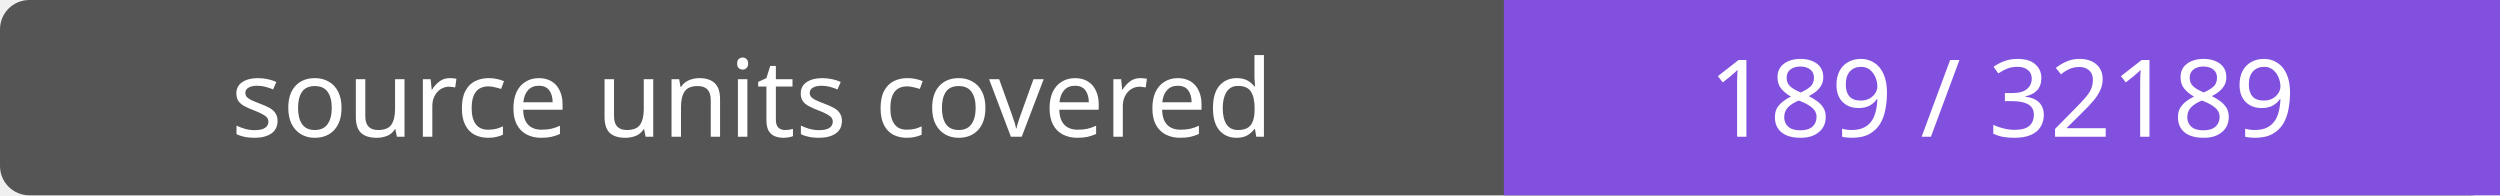
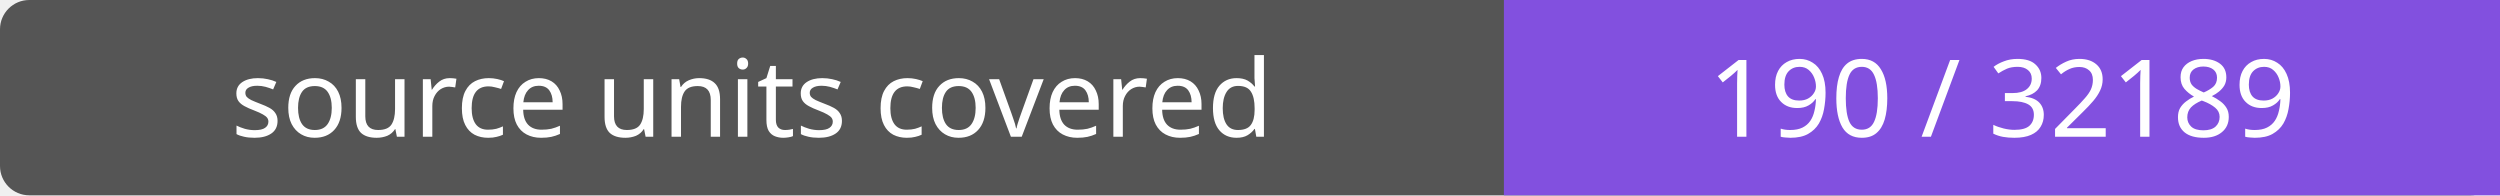
- <svg xmlns="http://www.w3.org/2000/svg" width="256" height="20" role="img" aria-label="source units covered: 189 / 32189">
+ <svg xmlns="http://www.w3.org/2000/svg" width="256" height="20" role="img" aria-label="source units covered: 190 / 32189">
  <rect width="256" height="20" rx="3" fill="#555" />
  <path fill="#8250df" d="M154 0h102v20H154z" />
  <g fill="#fff" text-anchor="middle" font-family="Verdana,sans-serif" font-size="11">
    <text x="77.0" y="14">source units covered</text>
-     <text x="205.0" y="14">189 / 32189</text>
+     <text x="205.0" y="14">190 / 32189</text>
  </g>
</svg>
